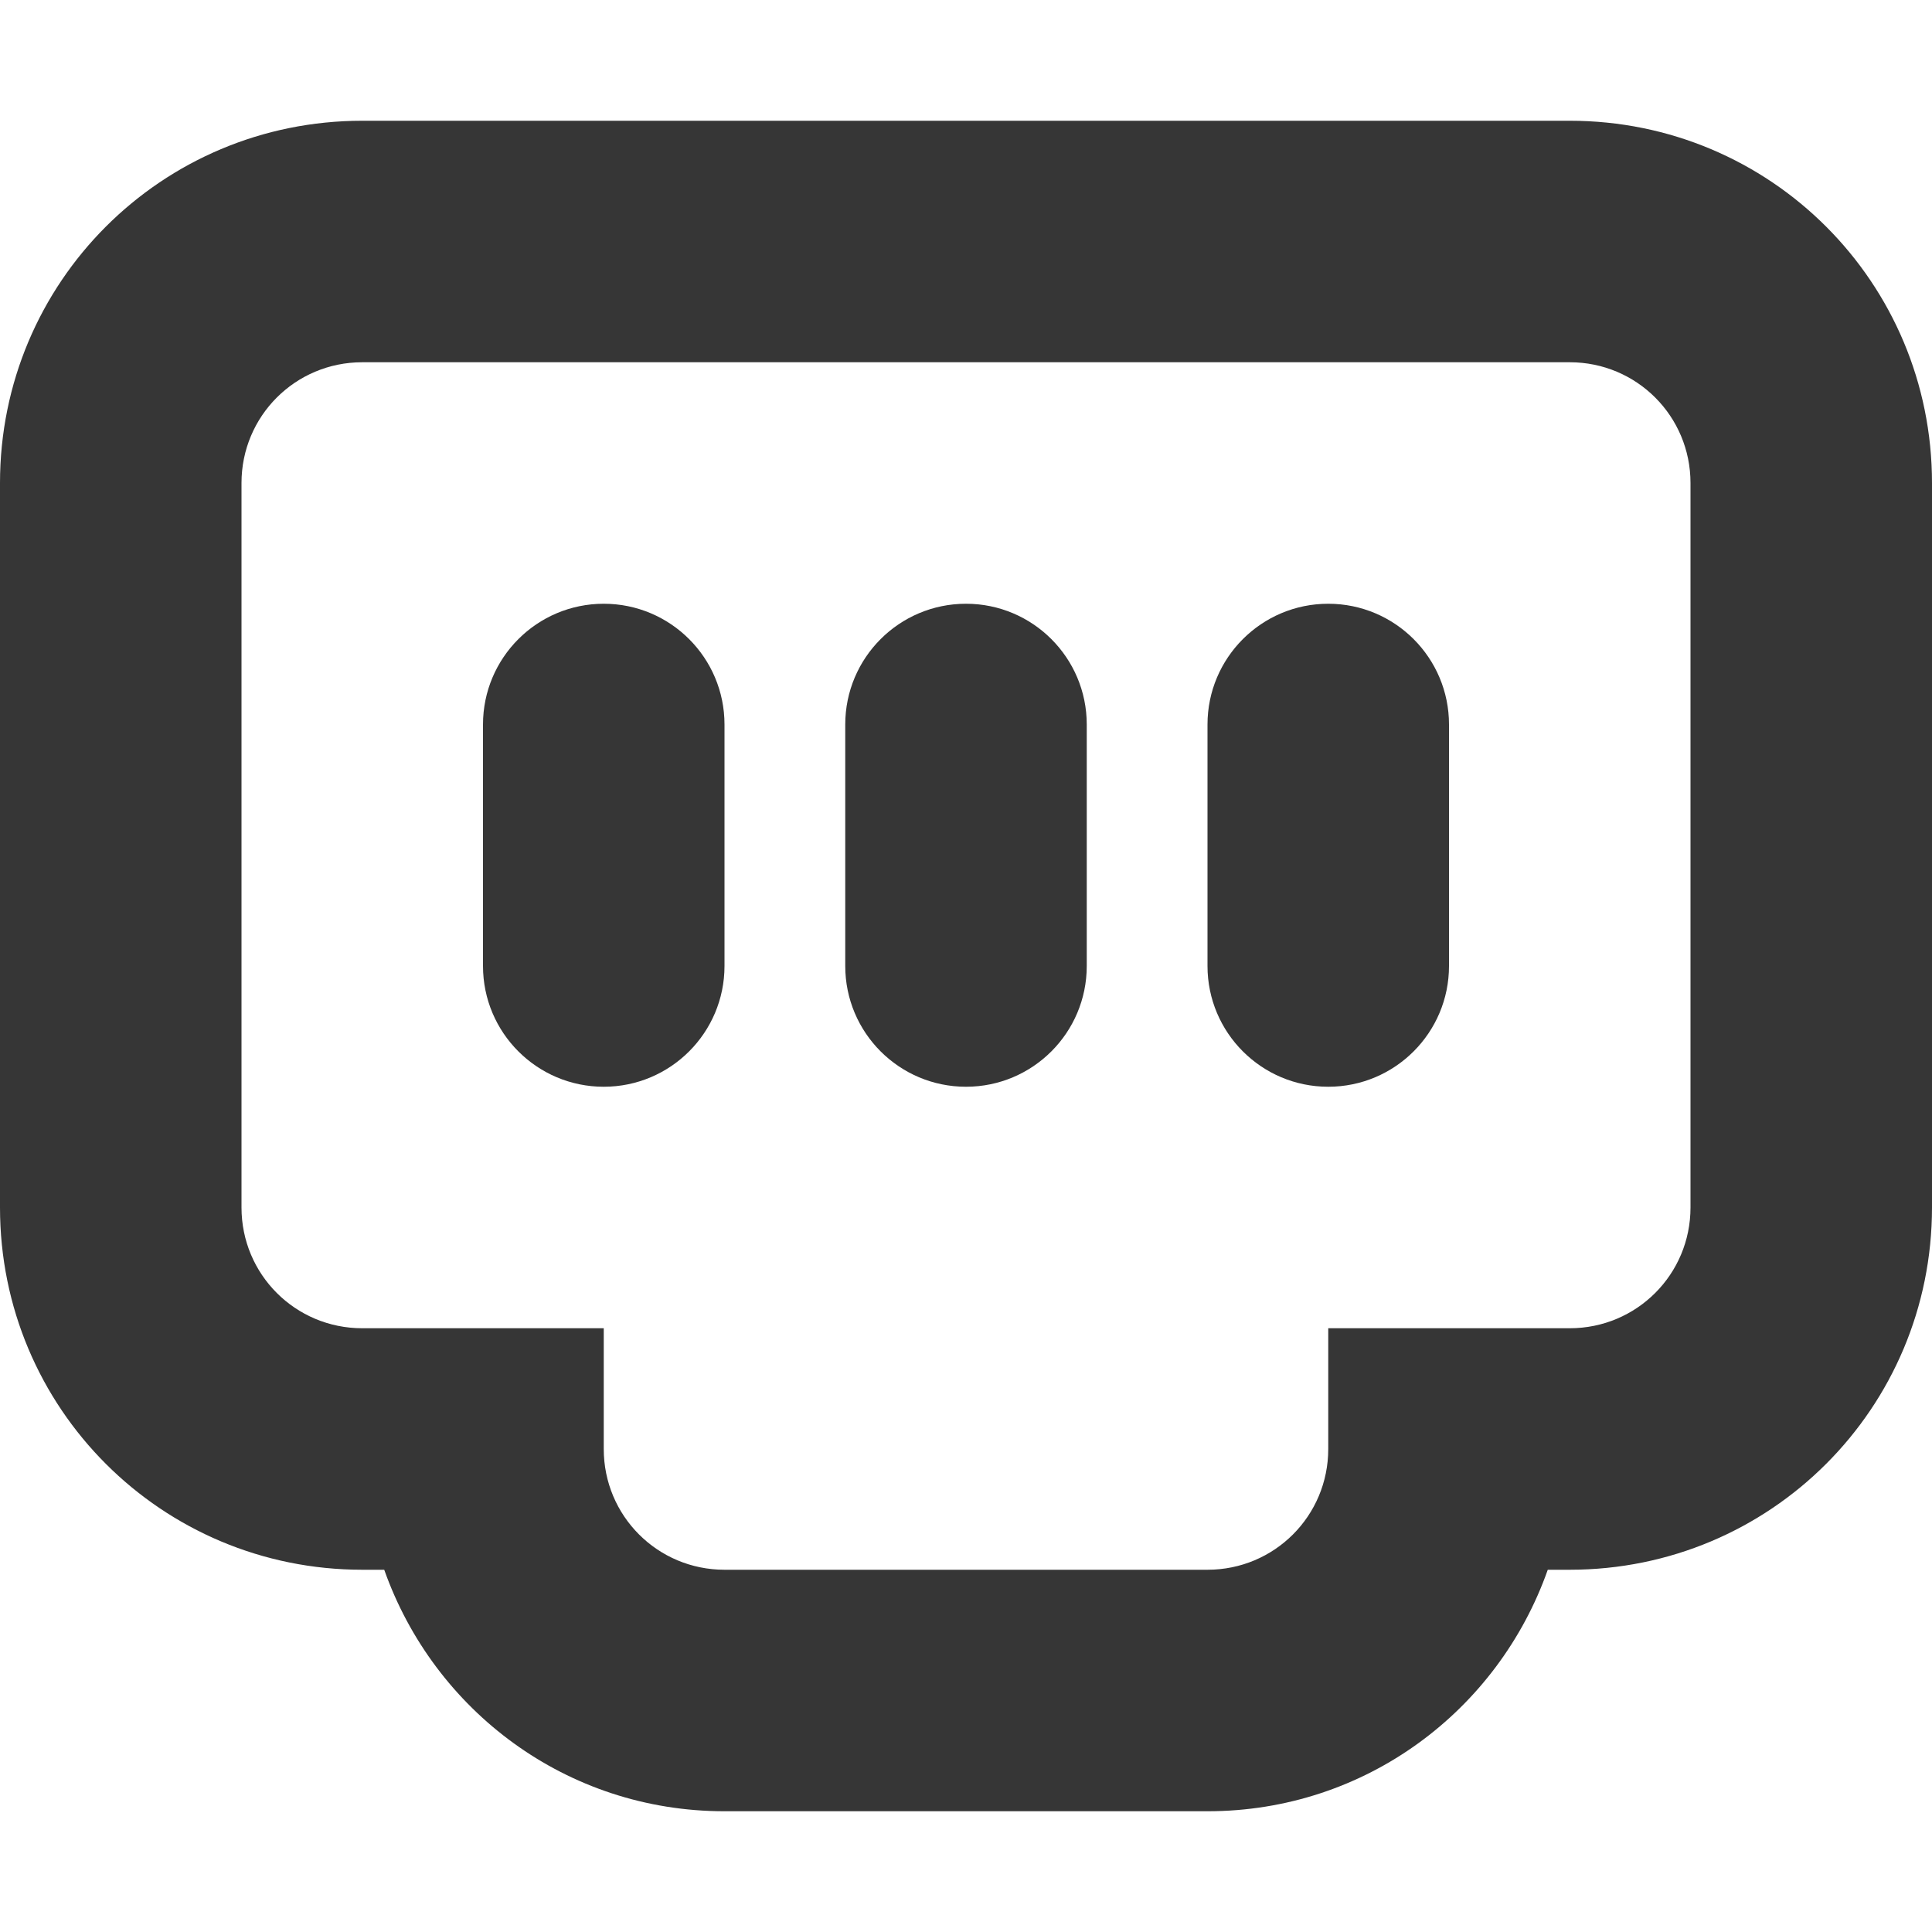
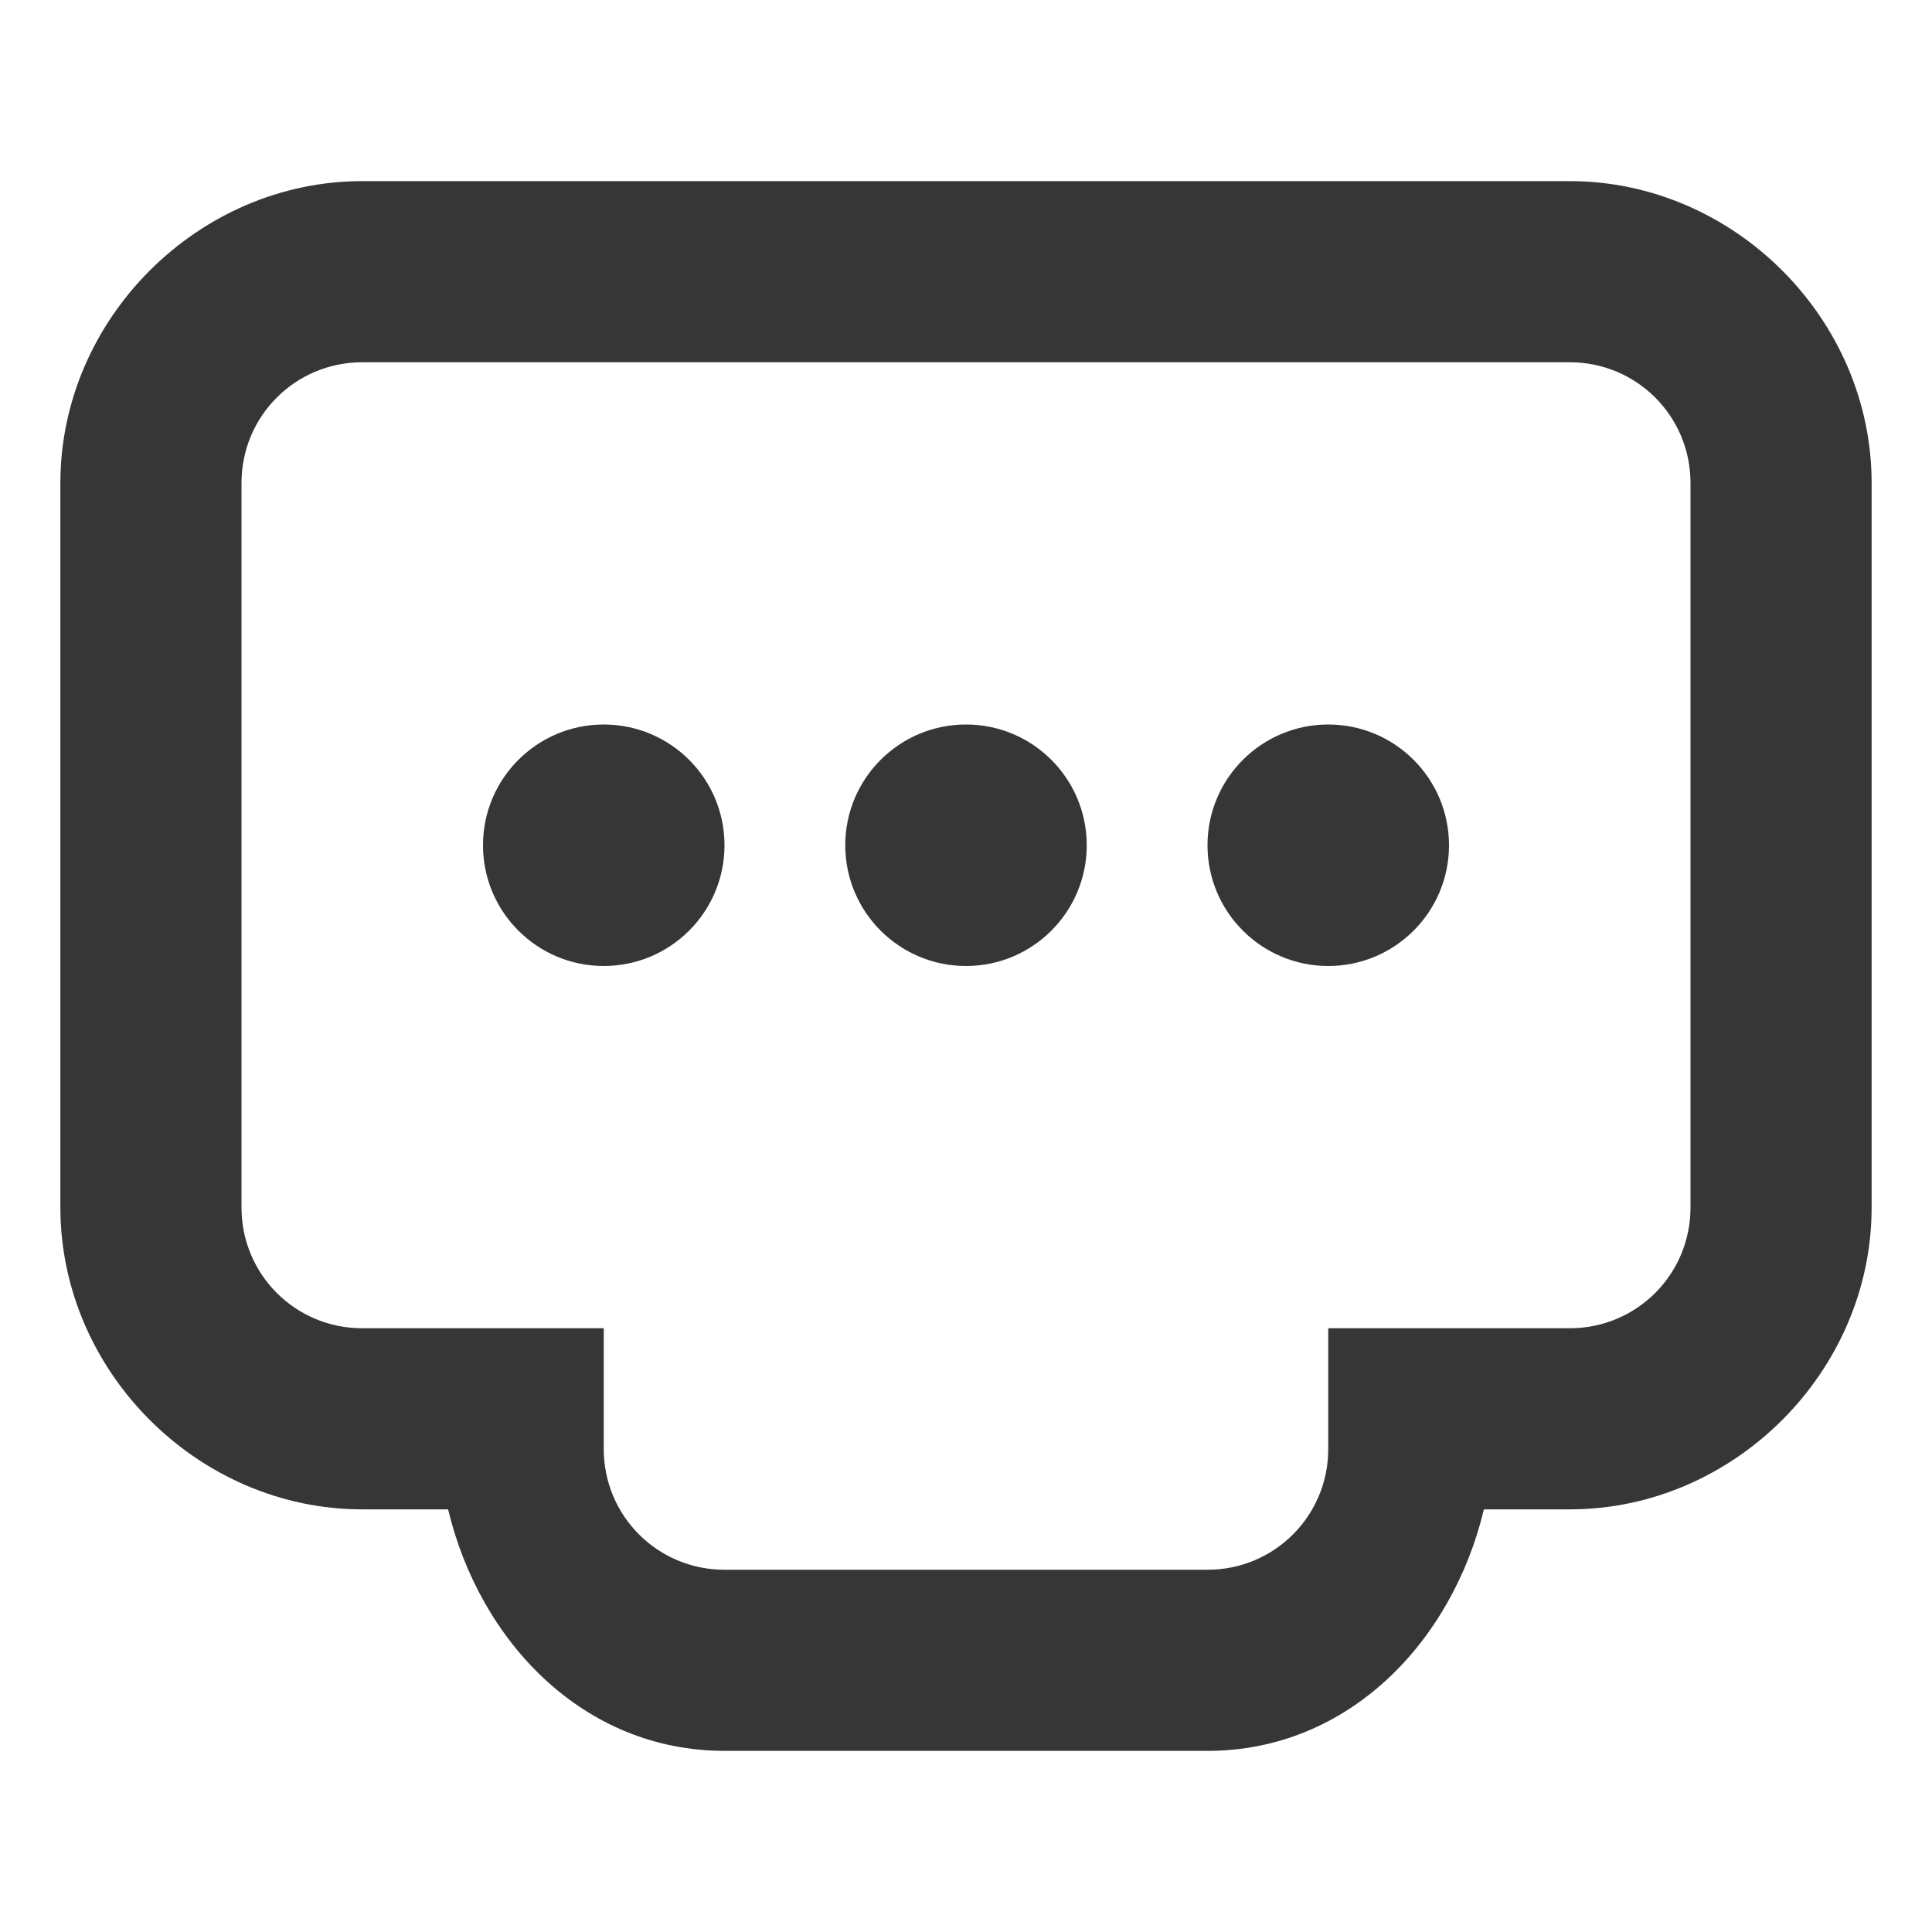
<svg xmlns="http://www.w3.org/2000/svg" width="16" height="16" version="1.1">
-   <path class="ColorScheme-Text" d="m3 1c-1.662 0-3 1.338-3 3v6c0 1.662 1.338 3 3 3h0.182c0.412 1.165 1.509 2 2.818 2h4c1.309 0 2.407-0.835 2.818-2h0.182c1.662 0 3-1.338 3-3v-6c0-1.662-1.338-3-3-3zm0 2 10-2e-7c0.554 0 1 0.446 1 1v6c0 0.554-0.446 1-1 1h-2v1c0 0.554-0.446 1-1 1h-4c-0.554 0-1-0.446-1-1v-1h-2c-0.554 0-1-0.446-1-1v-6c0-0.554 0.446-1 1-1z" fill="#363636" />
-   <rect x="4" y="5" width="2" height="4" rx="1" ry="1" fill="#363636" style="paint-order:stroke fill markers" />
-   <rect x="7" y="5" width="2" height="4" rx="1" ry="1" fill="#363636" style="paint-order:stroke fill markers" />
-   <rect x="10" y="5" width="2" height="4" rx="1" ry="1" fill="#363636" style="paint-order:stroke fill markers" />
+   <rect x="4" y="6" width="2" height="2" rx="1" ry="1" fill="#363636" stroke-width="1.155" style="paint-order:stroke fill markers" />
+   <g class="ColorScheme-Text">
+     <path d="m3 1.5c-1.359-5e-7 -2.5 1.141-2.5 2.5v6c0 1.359 1.141 2.5 2.5 2.5h0.711c0.262 1.097 1.123 2 2.289 2h4c1.166 0 2.027-0.903 2.289-2h0.711c1.359 0 2.5-1.141 2.5-2.5v-6c0-1.359-1.141-2.5-2.5-2.5zm0 1.5h10c0.554 0 1 0.446 1 1v6c0 0.554-0.446 1-1 1h-2v1c0 0.554-0.446 1-1 1h-4c-0.554 0-1-0.446-1-1v-1h-2c-0.554 0-1-0.446-1-1v-6c0-0.554 0.446-1 1-1z" color="#000000" fill="#363636" style="-inkscape-stroke:none" />
+   </g>
+   <rect x="7" y="6" width="2" height="2" rx="1" ry="1" fill="#363636" stroke-width="1.155" style="paint-order:stroke fill markers" />
+   <rect x="10" y="6" width="2" height="2" rx="1" ry="1" fill="#363636" stroke-width="1.155" style="paint-order:stroke fill markers" />
</svg>
